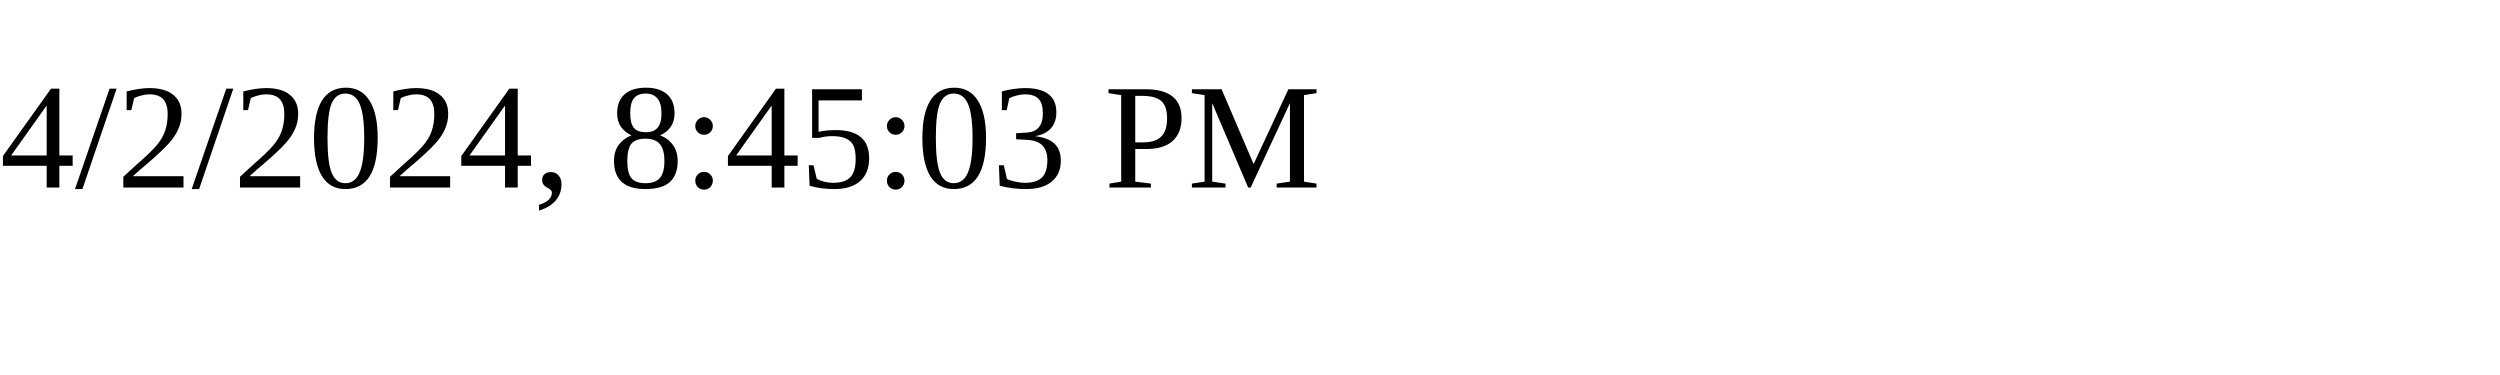
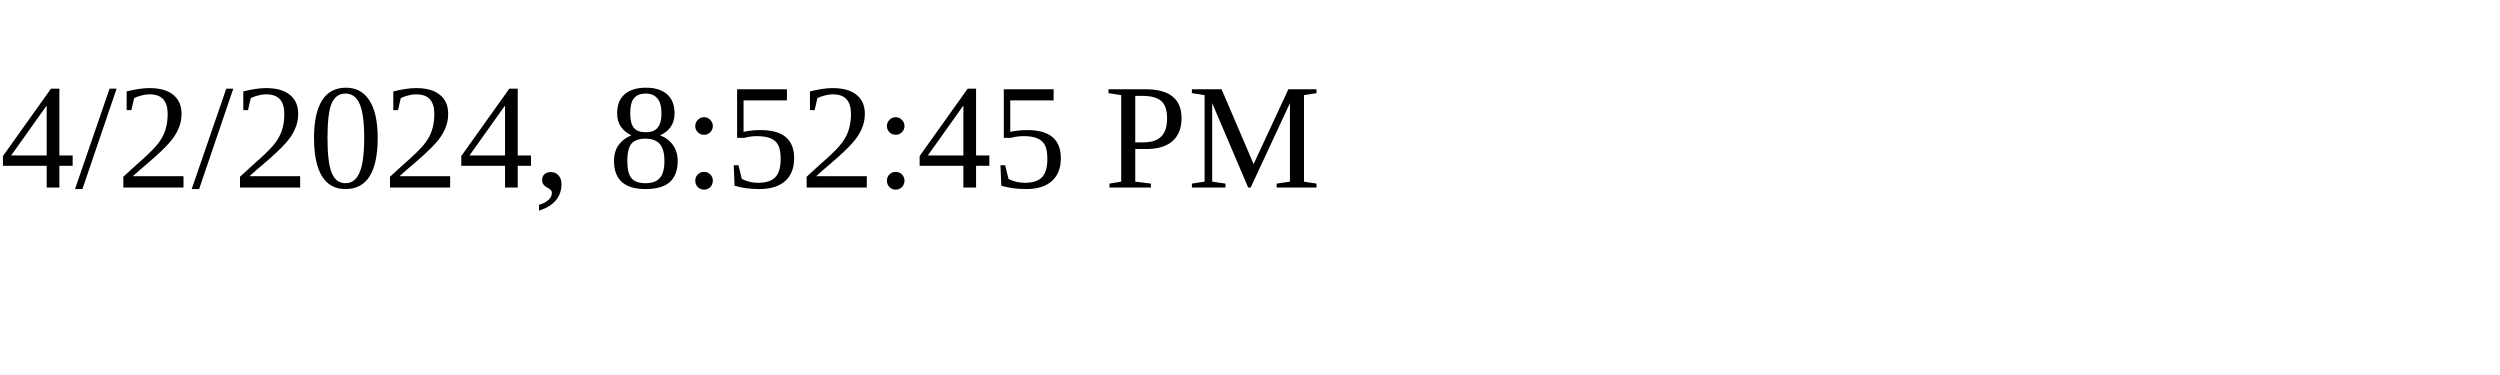
<svg xmlns="http://www.w3.org/2000/svg" height="30" width="200">
-   <text x="0" y="15">4/2/2024, 8:45:03 PM</text>
+   <text x="0" y="15">4/2/2024, 8:52:45 PM</text>
</svg>
